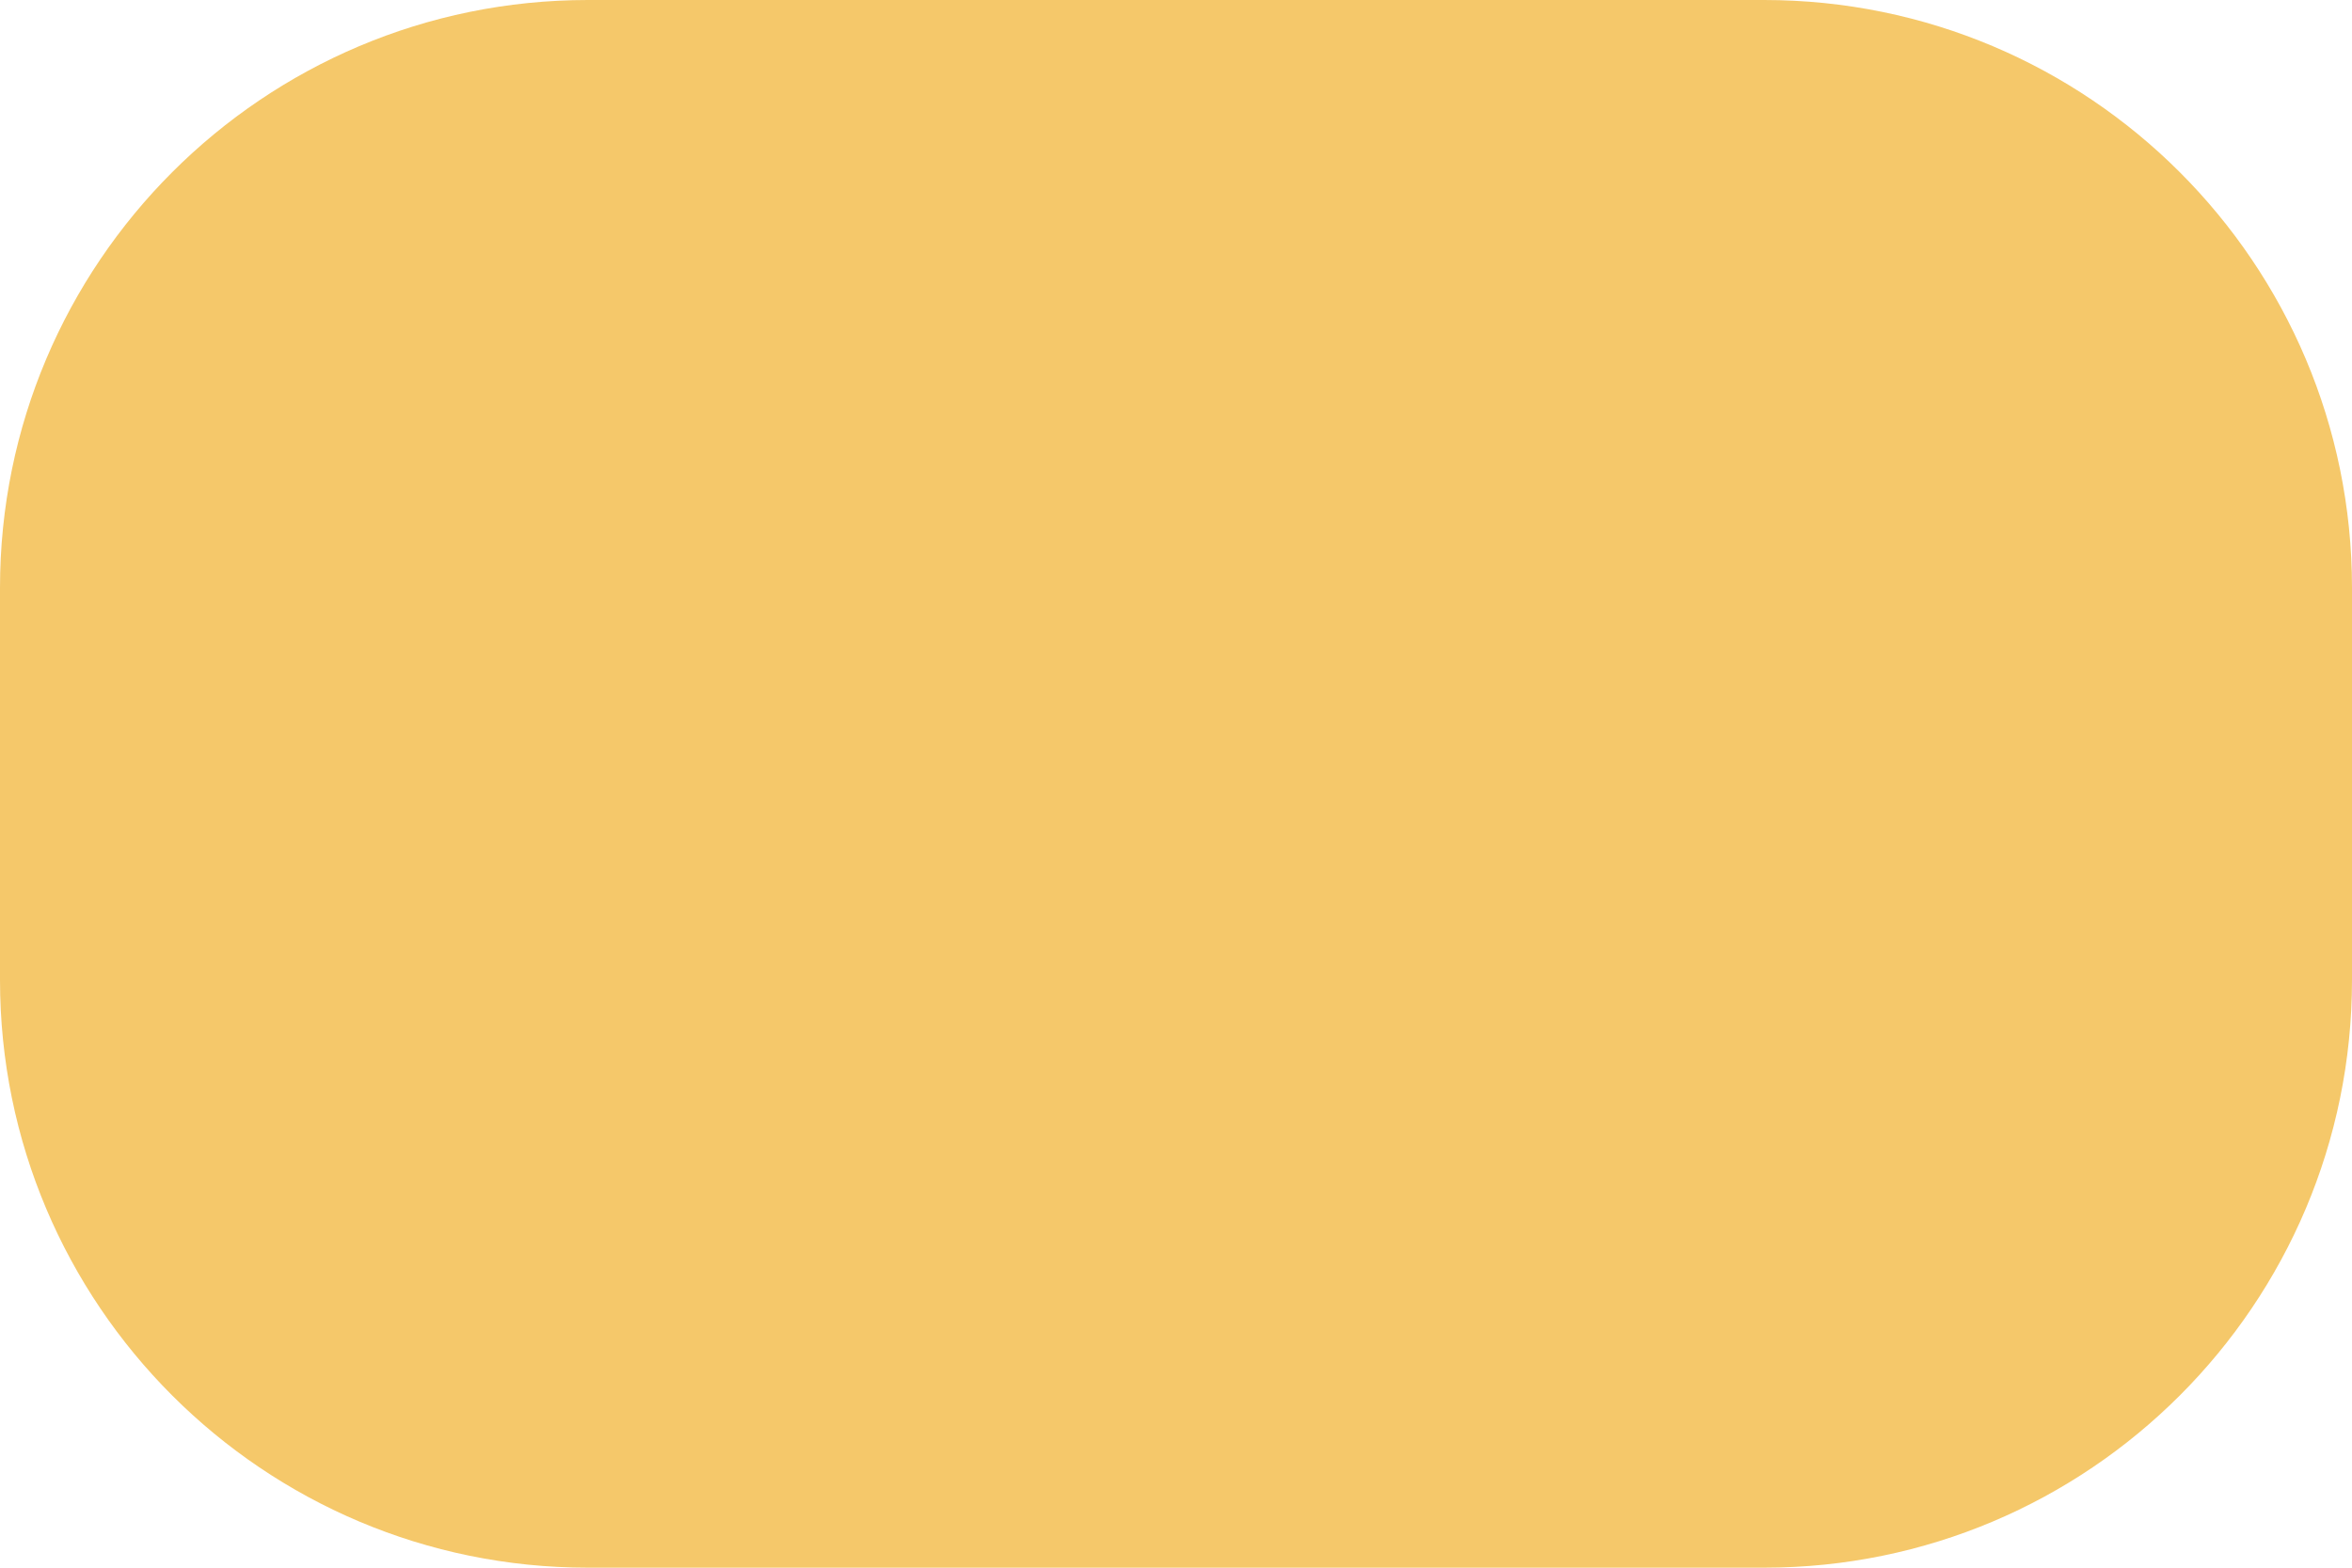
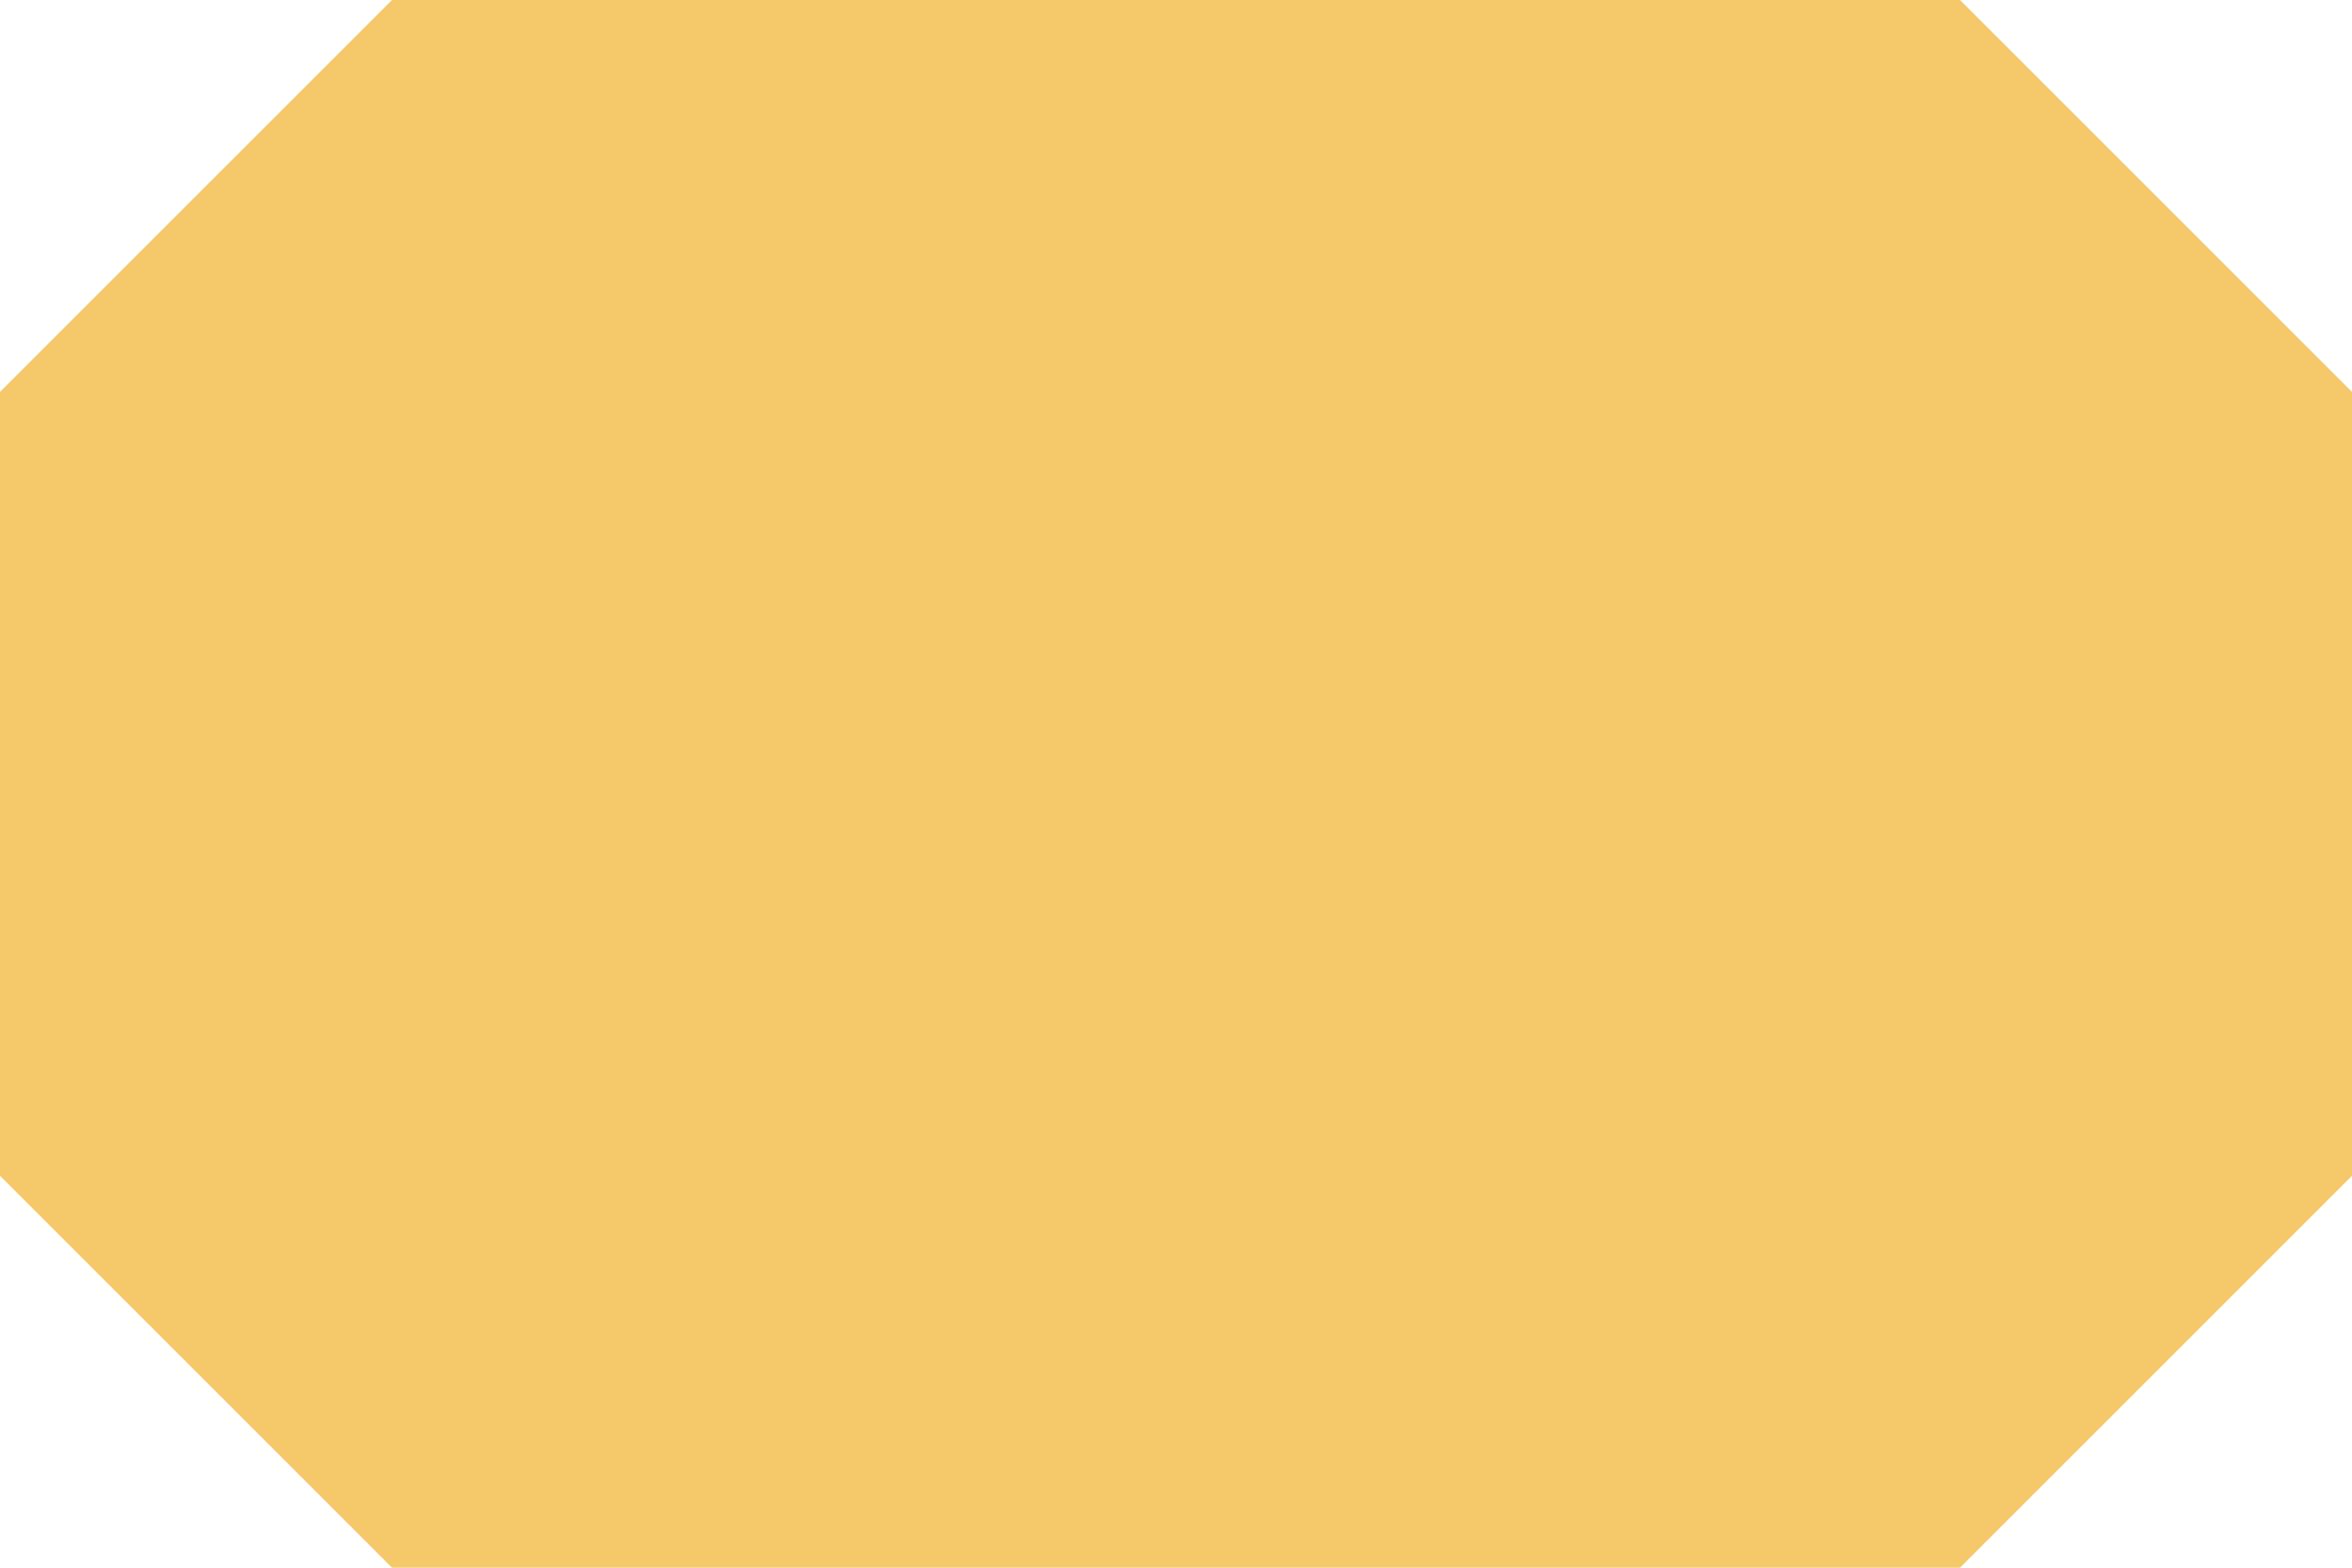
<svg xmlns="http://www.w3.org/2000/svg" width="18" height="12" viewBox="0 0 6 4">
-   <rect x="0" y="0" width="6" height="4" rx="1.5" fill="#F5C86A" />
+   <polygon points="0.00,1.00 1.00,0.00 5.00,0.00 6.00,1.00 6.00,3.00 5.00,4.00 1.00,4.00 0.00,3.00" fill="#F5C86A" />
</svg>
